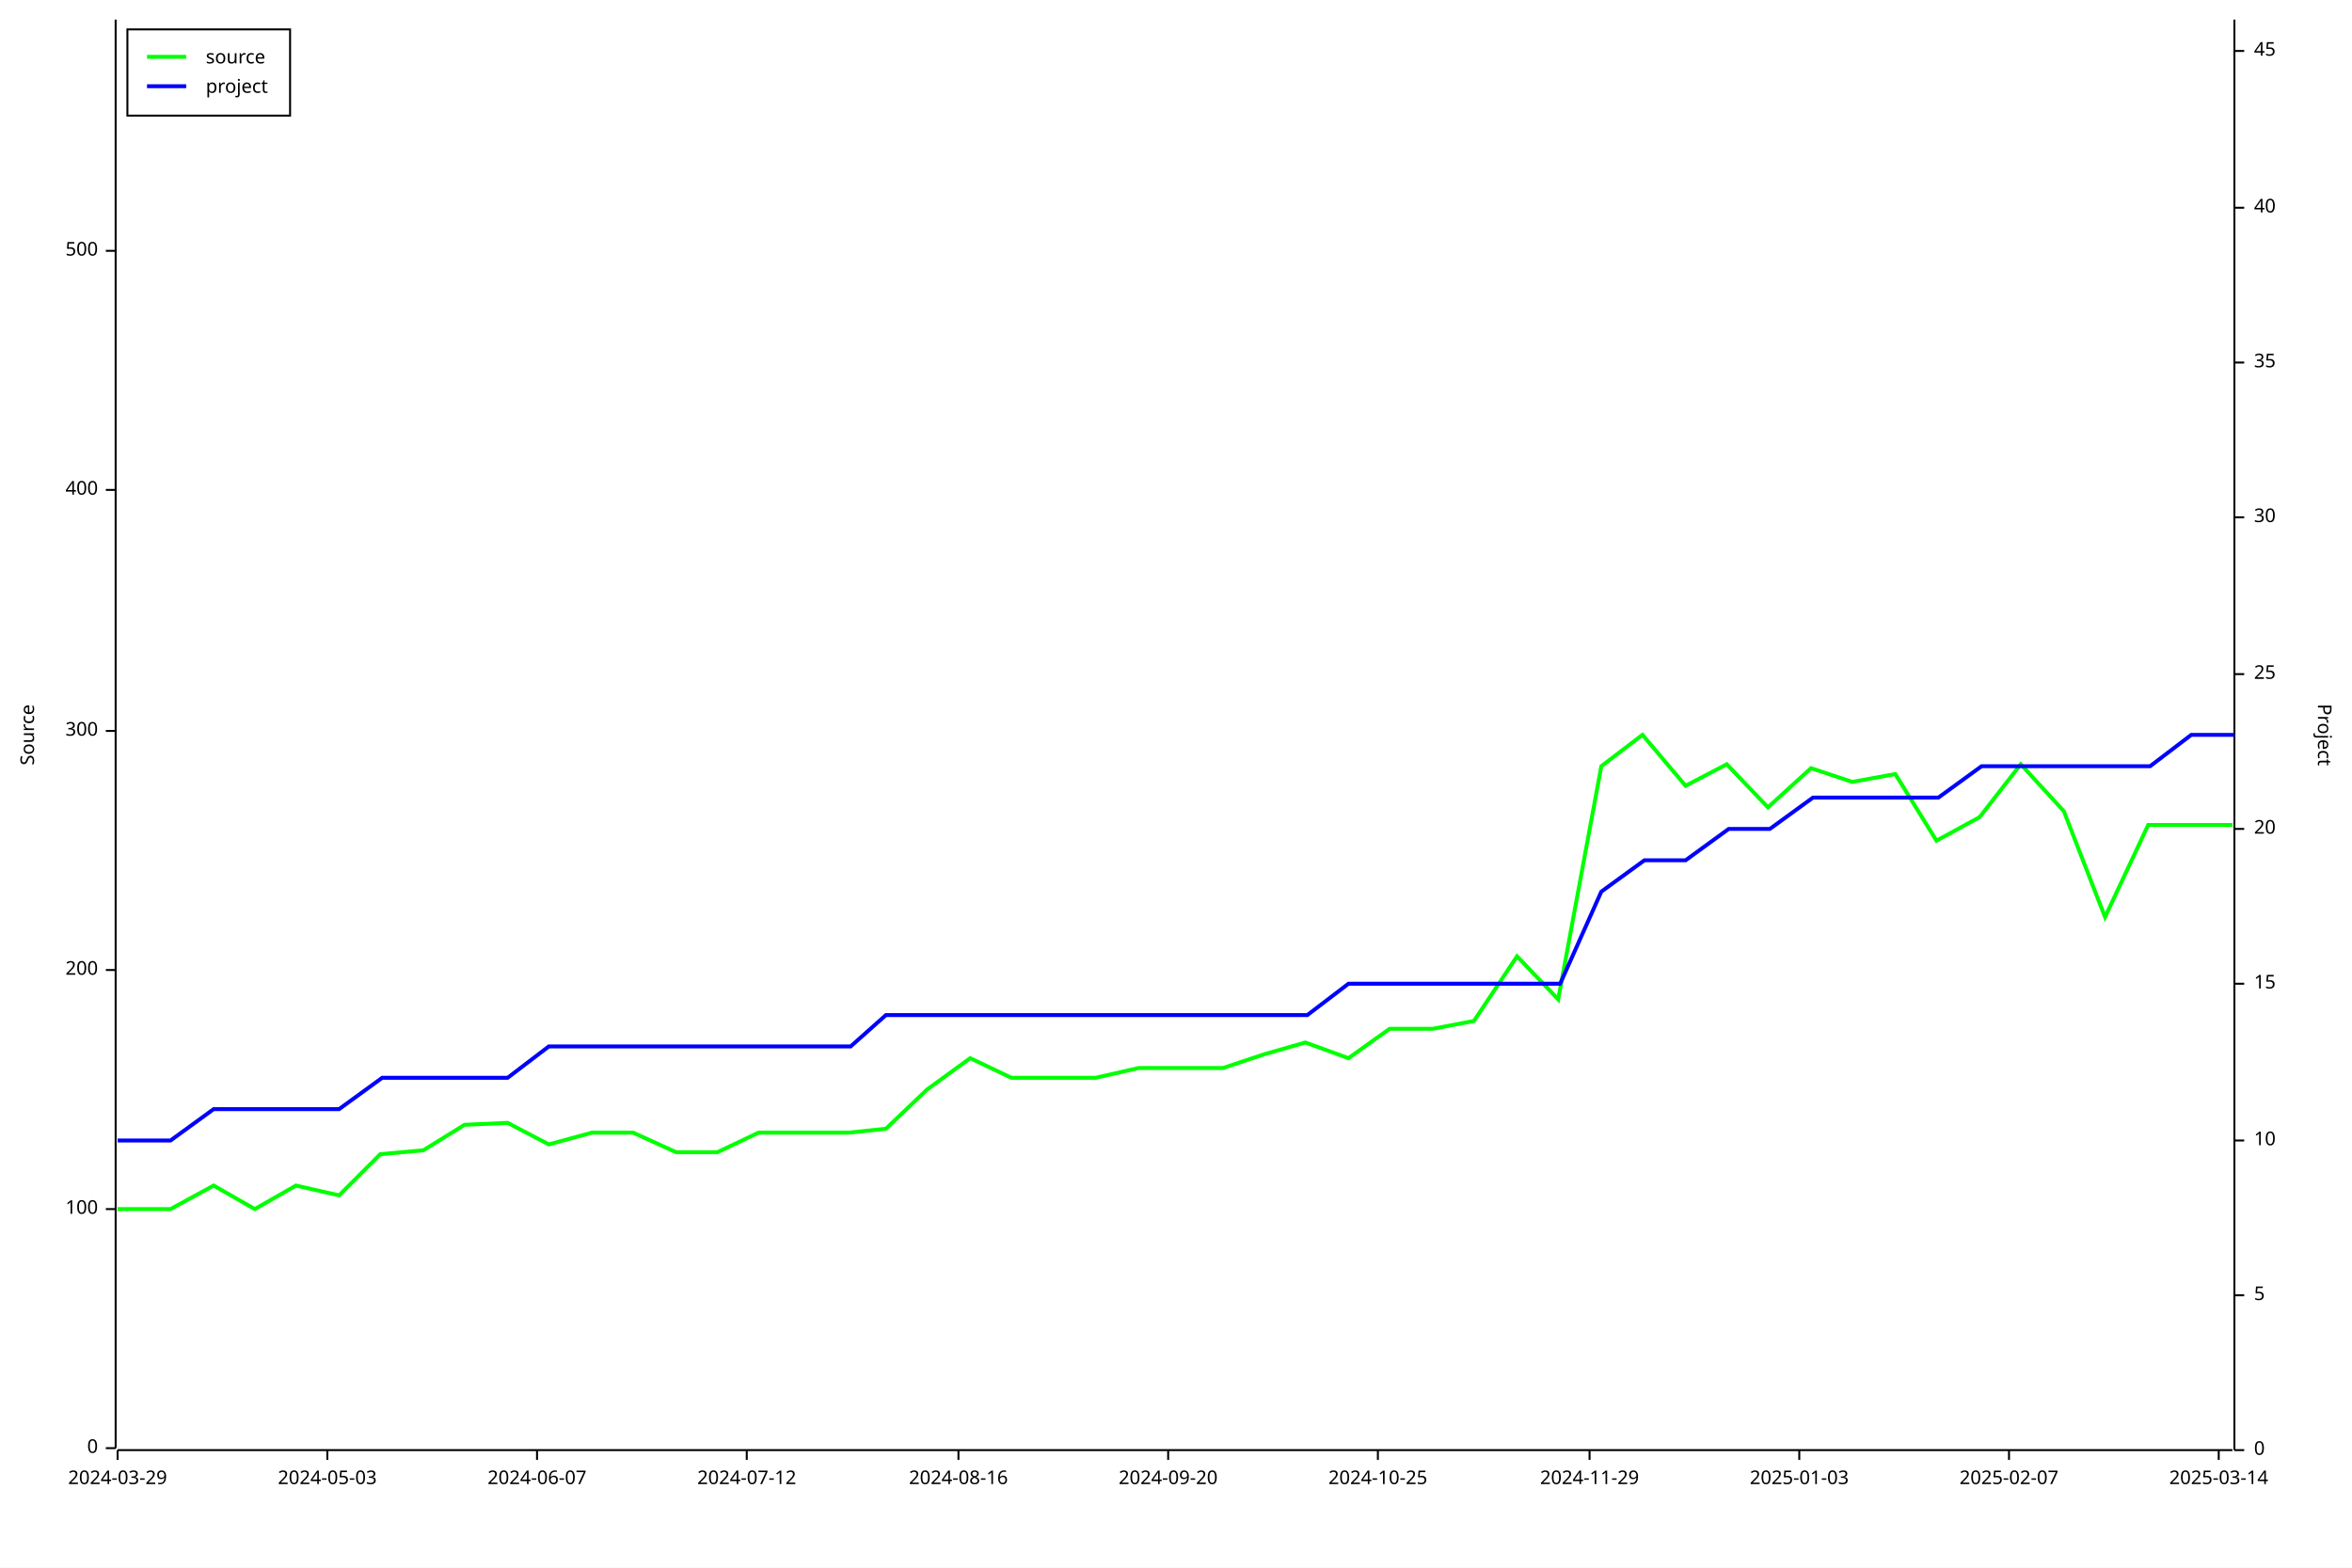
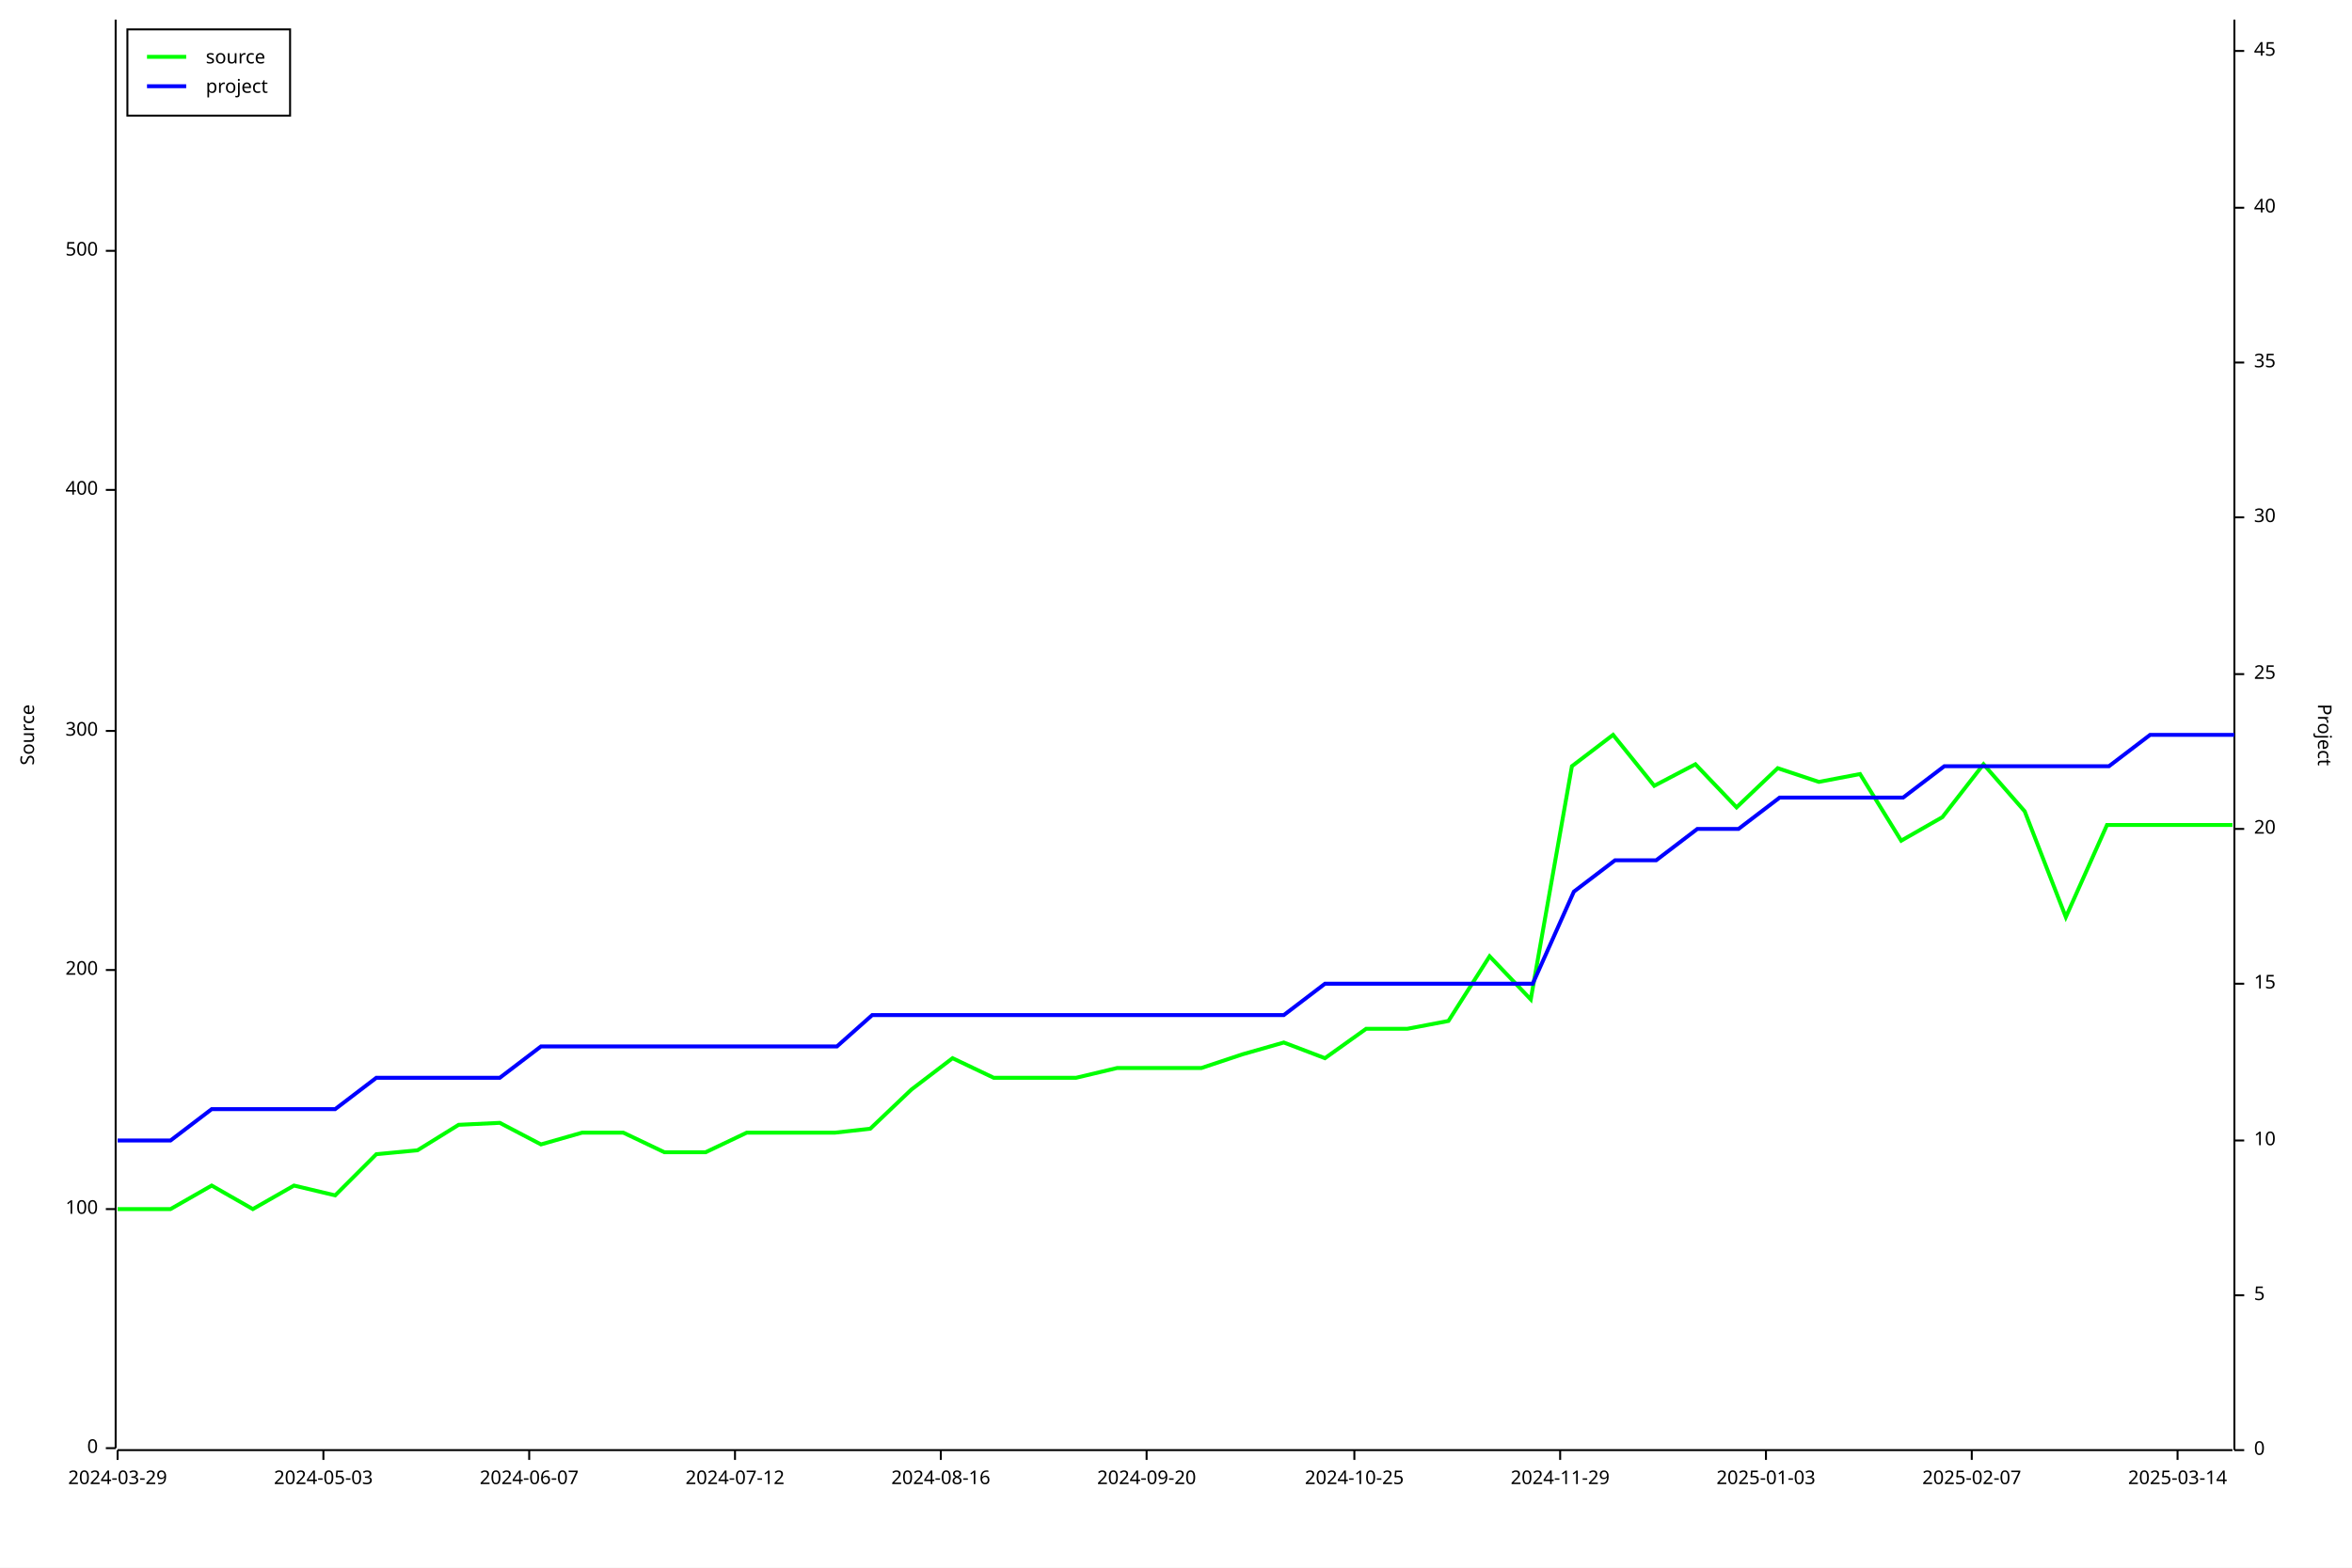
<svg xmlns="http://www.w3.org/2000/svg" width="1200" height="800" viewBox="0 0 1200 800">
  <rect x="0" y="0" width="1200" height="800" opacity="1" fill="#FFFFFF" stroke="none" />
  <text x="10" y="375" dy="0.76em" text-anchor="middle" font-family="sans-serif" font-size="9.677" opacity="1" fill="#000000" transform="rotate(270, 10, 375)">
Source
</text>
  <polyline fill="none" opacity="1" stroke="#000000" stroke-width="1" points="59,10 59,739 " />
  <text x="50" y="739" dy="0.5ex" text-anchor="end" font-family="sans-serif" font-size="9.677" opacity="1" fill="#000000">
0
</text>
  <polyline fill="none" opacity="1" stroke="#000000" stroke-width="1" points="54,739 59,739 " />
  <text x="50" y="617" dy="0.5ex" text-anchor="end" font-family="sans-serif" font-size="9.677" opacity="1" fill="#000000">
100
</text>
  <polyline fill="none" opacity="1" stroke="#000000" stroke-width="1" points="54,617 59,617 " />
  <text x="50" y="495" dy="0.5ex" text-anchor="end" font-family="sans-serif" font-size="9.677" opacity="1" fill="#000000">
200
</text>
  <polyline fill="none" opacity="1" stroke="#000000" stroke-width="1" points="54,495 59,495 " />
  <text x="50" y="373" dy="0.5ex" text-anchor="end" font-family="sans-serif" font-size="9.677" opacity="1" fill="#000000">
300
</text>
  <polyline fill="none" opacity="1" stroke="#000000" stroke-width="1" points="54,373 59,373 " />
  <text x="50" y="250" dy="0.5ex" text-anchor="end" font-family="sans-serif" font-size="9.677" opacity="1" fill="#000000">
400
</text>
  <polyline fill="none" opacity="1" stroke="#000000" stroke-width="1" points="54,250 59,250 " />
  <text x="50" y="128" dy="0.5ex" text-anchor="end" font-family="sans-serif" font-size="9.677" opacity="1" fill="#000000">
500
</text>
  <polyline fill="none" opacity="1" stroke="#000000" stroke-width="1" points="54,128 59,128 " />
  <polyline fill="none" opacity="1" stroke="#000000" stroke-width="1" points="60,740 1139,740 " />
  <text x="60" y="750" dy="0.76em" text-anchor="middle" font-family="sans-serif" font-size="9.677" opacity="1" fill="#000000">
2024-03-29
</text>
  <polyline fill="none" opacity="1" stroke="#000000" stroke-width="1" points="60,740 60,745 " />
-   <text x="167" y="750" dy="0.76em" text-anchor="middle" font-family="sans-serif" font-size="9.677" opacity="1" fill="#000000">
+   <text x="165" y="750" dy="0.76em" text-anchor="middle" font-family="sans-serif" font-size="9.677" opacity="1" fill="#000000">
2024-05-03
</text>
-   <polyline fill="none" opacity="1" stroke="#000000" stroke-width="1" points="167,740 167,745 " />
-   <text x="274" y="750" dy="0.76em" text-anchor="middle" font-family="sans-serif" font-size="9.677" opacity="1" fill="#000000">
+   <polyline fill="none" opacity="1" stroke="#000000" stroke-width="1" points="165,740 165,745 " />
+   <text x="270" y="750" dy="0.76em" text-anchor="middle" font-family="sans-serif" font-size="9.677" opacity="1" fill="#000000">
2024-06-07
</text>
-   <polyline fill="none" opacity="1" stroke="#000000" stroke-width="1" points="274,740 274,745 " />
-   <text x="381" y="750" dy="0.76em" text-anchor="middle" font-family="sans-serif" font-size="9.677" opacity="1" fill="#000000">
+   <polyline fill="none" opacity="1" stroke="#000000" stroke-width="1" points="270,740 270,745 " />
+   <text x="375" y="750" dy="0.76em" text-anchor="middle" font-family="sans-serif" font-size="9.677" opacity="1" fill="#000000">
2024-07-12
</text>
-   <polyline fill="none" opacity="1" stroke="#000000" stroke-width="1" points="381,740 381,745 " />
-   <text x="489" y="750" dy="0.76em" text-anchor="middle" font-family="sans-serif" font-size="9.677" opacity="1" fill="#000000">
+   <polyline fill="none" opacity="1" stroke="#000000" stroke-width="1" points="375,740 375,745 " />
+   <text x="480" y="750" dy="0.76em" text-anchor="middle" font-family="sans-serif" font-size="9.677" opacity="1" fill="#000000">
2024-08-16
</text>
-   <polyline fill="none" opacity="1" stroke="#000000" stroke-width="1" points="489,740 489,745 " />
-   <text x="596" y="750" dy="0.76em" text-anchor="middle" font-family="sans-serif" font-size="9.677" opacity="1" fill="#000000">
+   <polyline fill="none" opacity="1" stroke="#000000" stroke-width="1" points="480,740 480,745 " />
+   <text x="585" y="750" dy="0.76em" text-anchor="middle" font-family="sans-serif" font-size="9.677" opacity="1" fill="#000000">
2024-09-20
</text>
-   <polyline fill="none" opacity="1" stroke="#000000" stroke-width="1" points="596,740 596,745 " />
-   <text x="703" y="750" dy="0.76em" text-anchor="middle" font-family="sans-serif" font-size="9.677" opacity="1" fill="#000000">
+   <polyline fill="none" opacity="1" stroke="#000000" stroke-width="1" points="585,740 585,745 " />
+   <text x="691" y="750" dy="0.76em" text-anchor="middle" font-family="sans-serif" font-size="9.677" opacity="1" fill="#000000">
2024-10-25
</text>
-   <polyline fill="none" opacity="1" stroke="#000000" stroke-width="1" points="703,740 703,745 " />
-   <text x="811" y="750" dy="0.76em" text-anchor="middle" font-family="sans-serif" font-size="9.677" opacity="1" fill="#000000">
+   <polyline fill="none" opacity="1" stroke="#000000" stroke-width="1" points="691,740 691,745 " />
+   <text x="796" y="750" dy="0.76em" text-anchor="middle" font-family="sans-serif" font-size="9.677" opacity="1" fill="#000000">
2024-11-29
</text>
-   <polyline fill="none" opacity="1" stroke="#000000" stroke-width="1" points="811,740 811,745 " />
-   <text x="918" y="750" dy="0.76em" text-anchor="middle" font-family="sans-serif" font-size="9.677" opacity="1" fill="#000000">
+   <polyline fill="none" opacity="1" stroke="#000000" stroke-width="1" points="796,740 796,745 " />
+   <text x="901" y="750" dy="0.76em" text-anchor="middle" font-family="sans-serif" font-size="9.677" opacity="1" fill="#000000">
2025-01-03
</text>
-   <polyline fill="none" opacity="1" stroke="#000000" stroke-width="1" points="918,740 918,745 " />
-   <text x="1025" y="750" dy="0.76em" text-anchor="middle" font-family="sans-serif" font-size="9.677" opacity="1" fill="#000000">
+   <polyline fill="none" opacity="1" stroke="#000000" stroke-width="1" points="901,740 901,745 " />
+   <text x="1006" y="750" dy="0.76em" text-anchor="middle" font-family="sans-serif" font-size="9.677" opacity="1" fill="#000000">
2025-02-07
</text>
-   <polyline fill="none" opacity="1" stroke="#000000" stroke-width="1" points="1025,740 1025,745 " />
-   <text x="1132" y="750" dy="0.76em" text-anchor="middle" font-family="sans-serif" font-size="9.677" opacity="1" fill="#000000">
+   <polyline fill="none" opacity="1" stroke="#000000" stroke-width="1" points="1006,740 1006,745 " />
+   <text x="1111" y="750" dy="0.76em" text-anchor="middle" font-family="sans-serif" font-size="9.677" opacity="1" fill="#000000">
2025-03-14
</text>
-   <polyline fill="none" opacity="1" stroke="#000000" stroke-width="1" points="1132,740 1132,745 " />
+   <polyline fill="none" opacity="1" stroke="#000000" stroke-width="1" points="1111,740 1111,745 " />
  <text x="1190" y="375" dy="0.76em" text-anchor="middle" font-family="sans-serif" font-size="9.677" opacity="1" fill="#000000" transform="rotate(90, 1190, 375)">
Project
</text>
  <polyline fill="none" opacity="1" stroke="#000000" stroke-width="1" points="1140,10 1140,740 " />
  <text x="1150" y="740" dy="0.5ex" text-anchor="start" font-family="sans-serif" font-size="9.677" opacity="1" fill="#000000">
0
</text>
  <polyline fill="none" opacity="1" stroke="#000000" stroke-width="1" points="1140,740 1145,740 " />
  <text x="1150" y="661" dy="0.5ex" text-anchor="start" font-family="sans-serif" font-size="9.677" opacity="1" fill="#000000">
5
</text>
  <polyline fill="none" opacity="1" stroke="#000000" stroke-width="1" points="1140,661 1145,661 " />
  <text x="1150" y="582" dy="0.5ex" text-anchor="start" font-family="sans-serif" font-size="9.677" opacity="1" fill="#000000">
10
</text>
  <polyline fill="none" opacity="1" stroke="#000000" stroke-width="1" points="1140,582 1145,582 " />
  <text x="1150" y="502" dy="0.5ex" text-anchor="start" font-family="sans-serif" font-size="9.677" opacity="1" fill="#000000">
15
</text>
  <polyline fill="none" opacity="1" stroke="#000000" stroke-width="1" points="1140,502 1145,502 " />
  <text x="1150" y="423" dy="0.5ex" text-anchor="start" font-family="sans-serif" font-size="9.677" opacity="1" fill="#000000">
20
</text>
  <polyline fill="none" opacity="1" stroke="#000000" stroke-width="1" points="1140,423 1145,423 " />
  <text x="1150" y="344" dy="0.5ex" text-anchor="start" font-family="sans-serif" font-size="9.677" opacity="1" fill="#000000">
25
</text>
  <polyline fill="none" opacity="1" stroke="#000000" stroke-width="1" points="1140,344 1145,344 " />
  <text x="1150" y="264" dy="0.5ex" text-anchor="start" font-family="sans-serif" font-size="9.677" opacity="1" fill="#000000">
30
</text>
  <polyline fill="none" opacity="1" stroke="#000000" stroke-width="1" points="1140,264 1145,264 " />
  <text x="1150" y="185" dy="0.5ex" text-anchor="start" font-family="sans-serif" font-size="9.677" opacity="1" fill="#000000">
35
</text>
  <polyline fill="none" opacity="1" stroke="#000000" stroke-width="1" points="1140,185 1145,185 " />
  <text x="1150" y="106" dy="0.5ex" text-anchor="start" font-family="sans-serif" font-size="9.677" opacity="1" fill="#000000">
40
</text>
  <polyline fill="none" opacity="1" stroke="#000000" stroke-width="1" points="1140,106 1145,106 " />
  <text x="1150" y="26" dy="0.5ex" text-anchor="start" font-family="sans-serif" font-size="9.677" opacity="1" fill="#000000">
45
</text>
  <polyline fill="none" opacity="1" stroke="#000000" stroke-width="1" points="1140,26 1145,26 " />
-   <polyline fill="none" opacity="1" stroke="#00FF00" stroke-width="2" points="60,617 60,617 66,617 87,617 109,605 130,617 151,605 173,610 194,589 216,587 237,574 259,573 280,584 302,578 323,578 345,588 366,588 387,578 409,578 433,578 452,576 473,556 495,540 516,550 538,550 559,550 581,545 605,545 624,545 645,538 666,532 688,540 709,525 731,525 752,521 774,488 795,510 817,391 838,375 860,401 881,390 902,412 924,392 945,399 967,395 988,429 1010,417 1031,390 1053,414 1074,468 1096,421 1117,421 1139,421 " />
-   <polyline fill="none" opacity="1" stroke="#0000FF" stroke-width="2" points="60,582 60,582 66,582 87,582 109,566 130,566 152,566 173,566 195,550 216,550 237,550 259,550 280,534 302,534 323,534 345,534 366,534 388,534 409,534 434,534 452,518 474,518 495,518 517,518 538,518 560,518 581,518 606,518 624,518 646,518 667,518 688,502 710,502 731,502 753,502 774,502 796,502 817,455 839,439 860,439 882,423 903,423 925,407 946,407 968,407 989,407 1011,391 1032,391 1054,391 1075,391 1097,391 1118,375 1140,375 " />
+   <polyline fill="none" opacity="1" stroke="#00FF00" stroke-width="2" points="60,617 60,617 66,617 87,617 108,605 129,617 150,605 171,610 192,589 213,587 234,574 255,573 276,584 297,578 318,578 339,588 360,588 381,578 402,578 426,578 444,576 465,556 486,540 507,550 528,550 549,550 570,545 594,545 613,545 634,538 655,532 676,540 697,525 718,525 739,521 760,488 781,510 802,391 823,375 844,401 865,390 886,412 907,392 928,399 949,395 970,429 991,417 1012,390 1033,414 1054,468 1075,421 1096,421 1117,421 1139,421 " />
+   <polyline fill="none" opacity="1" stroke="#0000FF" stroke-width="2" points="60,582 60,582 66,582 87,582 108,566 129,566 150,566 171,566 192,550 213,550 234,550 255,550 276,534 297,534 318,534 339,534 360,534 381,534 402,534 427,534 445,518 466,518 487,518 508,518 529,518 550,518 571,518 595,518 613,518 634,518 655,518 676,502 697,502 718,502 739,502 760,502 782,502 803,455 824,439 845,439 866,423 887,423 908,407 929,407 950,407 971,407 992,391 1013,391 1034,391 1055,391 1076,391 1097,375 1118,375 1140,375 " />
  <rect x="65" y="15" width="83" height="44" opacity="1" fill="#FFFFFF" stroke="none" />
  <rect x="65" y="15" width="83" height="44" opacity="1" fill="none" stroke="#000000" />
  <text x="105" y="25" dy="0.76em" text-anchor="start" font-family="sans-serif" font-size="9.677" opacity="1" fill="#000000">
source
</text>
  <text x="105" y="40" dy="0.76em" text-anchor="start" font-family="sans-serif" font-size="9.677" opacity="1" fill="#000000">
project
</text>
  <polyline fill="none" opacity="1" stroke="#00FF00" stroke-width="2" points="75,29 95,29 " />
  <polyline fill="none" opacity="1" stroke="#0000FF" stroke-width="2" points="75,44 95,44 " />
</svg>
